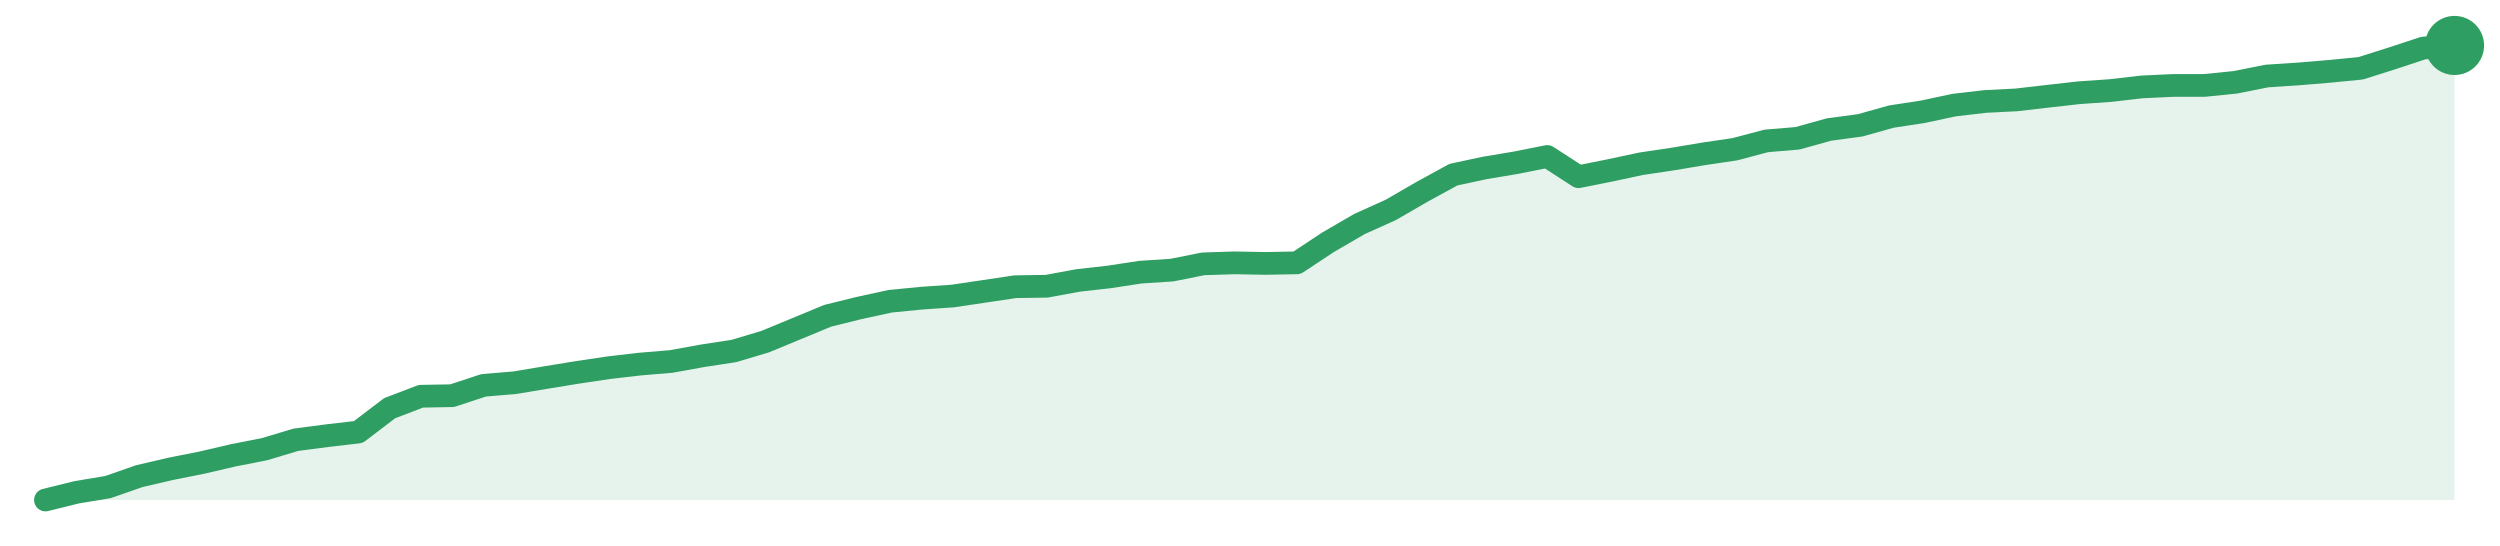
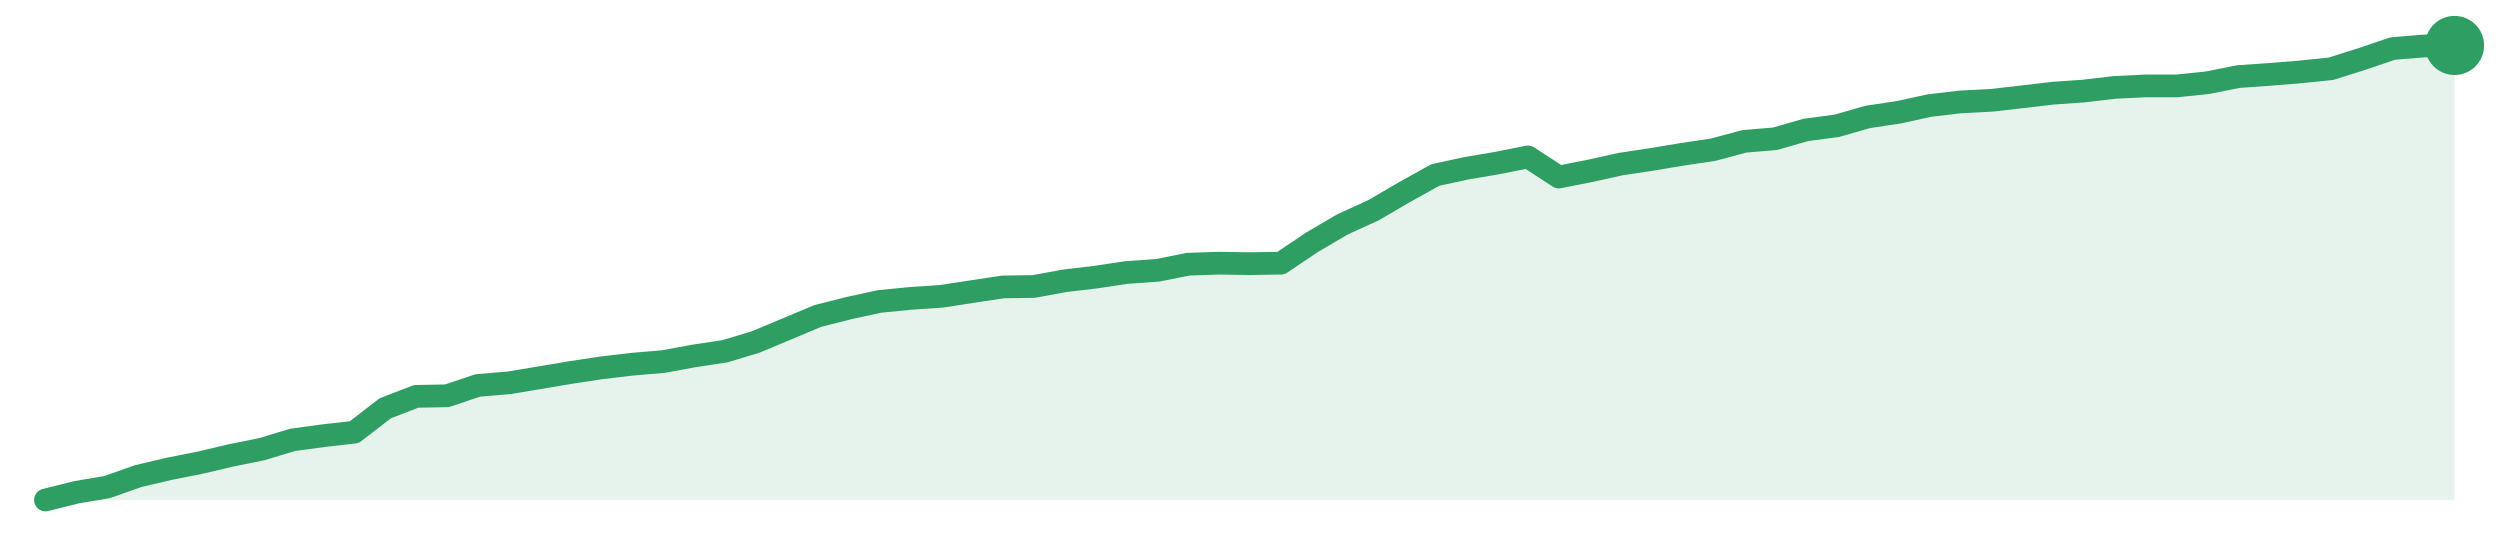
<svg xmlns="http://www.w3.org/2000/svg" width="220" height="48" viewBox="0 0 220 48" role="img" aria-label="trend">
-   <path d="M4.0,44.0 L4.0,44.0 L6.75,43.32 L9.51,42.86 L12.26,41.9 L15.01,41.26 L17.77,40.71 L20.52,40.07 L23.27,39.53 L26.03,38.7 L28.78,38.34 L31.53,38.02 L34.29,35.92 L37.04,34.87 L39.79,34.82 L42.55,33.91 L45.3,33.68 L48.05,33.22 L50.81,32.77 L53.56,32.36 L56.31,32.04 L59.06,31.81 L61.82,31.31 L64.57,30.89 L67.32,30.07 L70.08,28.93 L72.83,27.79 L75.58,27.11 L78.34,26.51 L81.09,26.24 L83.84,26.05 L86.6,25.64 L89.35,25.23 L92.1,25.19 L94.86,24.68 L97.61,24.37 L100.36,23.95 L103.12,23.77 L105.87,23.22 L108.62,23.13 L111.38,23.18 L114.13,23.13 L116.88,21.31 L119.64,19.71 L122.39,18.47 L125.14,16.88 L127.9,15.37 L130.65,14.78 L133.4,14.32 L136.16,13.77 L138.91,15.55 L141.66,15.0 L144.42,14.41 L147.17,14.0 L149.92,13.54 L152.68,13.13 L155.43,12.4 L158.18,12.17 L160.94,11.4 L163.69,11.03 L166.44,10.26 L169.19,9.84 L171.95,9.25 L174.7,8.93 L177.45,8.79 L180.21,8.47 L182.96,8.16 L185.71,7.97 L188.47,7.65 L191.22,7.52 L193.97,7.52 L196.73,7.24 L199.48,6.69 L202.23,6.51 L204.99,6.28 L207.74,6.01 L210.49,5.14 L213.25,4.23 L216.0,4.0 L216.0,44.0 Z" fill="#2f9e631f" />
-   <path d="M4.0,44.0 L6.75,43.32 L9.51,42.86 L12.26,41.9 L15.01,41.26 L17.77,40.71 L20.52,40.07 L23.27,39.53 L26.03,38.7 L28.78,38.34 L31.53,38.02 L34.29,35.92 L37.04,34.87 L39.79,34.82 L42.55,33.91 L45.3,33.68 L48.05,33.22 L50.81,32.77 L53.56,32.36 L56.31,32.04 L59.06,31.81 L61.82,31.31 L64.57,30.89 L67.32,30.07 L70.08,28.93 L72.83,27.79 L75.58,27.11 L78.34,26.51 L81.09,26.24 L83.84,26.05 L86.6,25.64 L89.35,25.23 L92.1,25.19 L94.86,24.68 L97.61,24.37 L100.36,23.95 L103.12,23.77 L105.87,23.22 L108.62,23.13 L111.38,23.18 L114.13,23.13 L116.88,21.31 L119.64,19.71 L122.39,18.47 L125.14,16.88 L127.9,15.37 L130.65,14.78 L133.4,14.32 L136.16,13.77 L138.91,15.55 L141.66,15.0 L144.42,14.41 L147.17,14.0 L149.92,13.54 L152.68,13.13 L155.43,12.4 L158.18,12.17 L160.94,11.4 L163.69,11.03 L166.44,10.26 L169.19,9.84 L171.95,9.25 L174.7,8.93 L177.45,8.79 L180.21,8.47 L182.96,8.16 L185.71,7.97 L188.47,7.65 L191.22,7.52 L193.97,7.52 L196.73,7.24 L199.48,6.69 L202.23,6.51 L204.99,6.28 L207.74,6.01 L210.49,5.14 L213.25,4.23 L216.0,4.0" fill="none" stroke="#2f9e63" stroke-width="2" stroke-linejoin="round" stroke-linecap="round" />
+   <path d="M4.0,44.0 L4.0,44.0 L6.72,43.32 L9.44,42.86 L12.15,41.9 L14.87,41.26 L17.59,40.72 L20.31,40.08 L23.03,39.53 L25.74,38.71 L28.46,38.34 L31.18,38.03 L33.9,35.93 L36.62,34.88 L39.33,34.83 L42.05,33.92 L44.77,33.69 L47.49,33.24 L50.21,32.78 L52.92,32.37 L55.64,32.05 L58.36,31.82 L61.08,31.32 L63.79,30.91 L66.51,30.09 L69.23,28.95 L71.95,27.81 L74.67,27.12 L77.38,26.53 L80.1,26.26 L82.82,26.08 L85.54,25.66 L88.26,25.25 L90.97,25.21 L93.69,24.71 L96.41,24.39 L99.13,23.98 L101.85,23.79 L104.56,23.25 L107.28,23.16 L110.0,23.2 L112.72,23.16 L115.44,21.33 L118.15,19.74 L120.87,18.5 L123.59,16.91 L126.31,15.4 L129.03,14.81 L131.74,14.35 L134.46,13.81 L137.18,15.58 L139.9,15.04 L142.62,14.44 L145.33,14.03 L148.05,13.58 L150.77,13.17 L153.49,12.44 L156.21,12.21 L158.92,11.43 L161.64,11.07 L164.36,10.29 L167.08,9.88 L169.79,9.29 L172.51,8.97 L175.23,8.83 L177.95,8.52 L180.67,8.2 L183.38,8.01 L186.1,7.69 L188.82,7.56 L191.54,7.56 L194.26,7.28 L196.97,6.74 L199.69,6.55 L202.41,6.33 L205.13,6.05 L207.85,5.19 L210.56,4.27 L213.28,4.05 L216.0,4.0 L216.0,44.0 Z" fill="#2f9e631f" />
+   <path d="M4.0,44.0 L6.72,43.32 L9.44,42.86 L12.15,41.9 L14.87,41.26 L17.59,40.72 L20.31,40.08 L23.03,39.53 L25.74,38.71 L28.46,38.34 L31.18,38.03 L33.9,35.93 L36.62,34.88 L39.33,34.83 L42.05,33.92 L44.77,33.69 L47.49,33.24 L50.21,32.78 L52.92,32.37 L55.64,32.05 L58.36,31.82 L61.08,31.32 L63.79,30.91 L66.51,30.09 L69.23,28.95 L71.95,27.81 L74.67,27.12 L77.38,26.53 L80.1,26.26 L82.82,26.08 L85.54,25.66 L88.26,25.25 L90.97,25.21 L93.69,24.71 L96.41,24.39 L99.13,23.98 L101.85,23.79 L104.56,23.25 L107.28,23.16 L110.0,23.2 L112.72,23.16 L115.44,21.33 L118.15,19.74 L120.87,18.5 L123.59,16.91 L126.31,15.4 L129.03,14.81 L131.74,14.35 L134.46,13.81 L137.18,15.58 L139.9,15.04 L142.62,14.44 L145.33,14.03 L148.05,13.58 L150.77,13.17 L153.49,12.44 L156.21,12.21 L158.92,11.43 L161.64,11.07 L164.36,10.29 L167.08,9.88 L169.79,9.29 L172.51,8.97 L175.23,8.83 L177.95,8.52 L180.67,8.2 L183.38,8.01 L186.1,7.69 L188.82,7.56 L191.54,7.56 L194.26,7.28 L196.97,6.74 L199.69,6.55 L202.41,6.33 L205.13,6.05 L207.85,5.19 L210.56,4.27 L213.28,4.05 L216.0,4.0" fill="none" stroke="#2f9e63" stroke-width="2" stroke-linejoin="round" stroke-linecap="round" />
  <circle cx="216.0" cy="4.0" r="2.6" fill="#2f9e63" />
</svg>
